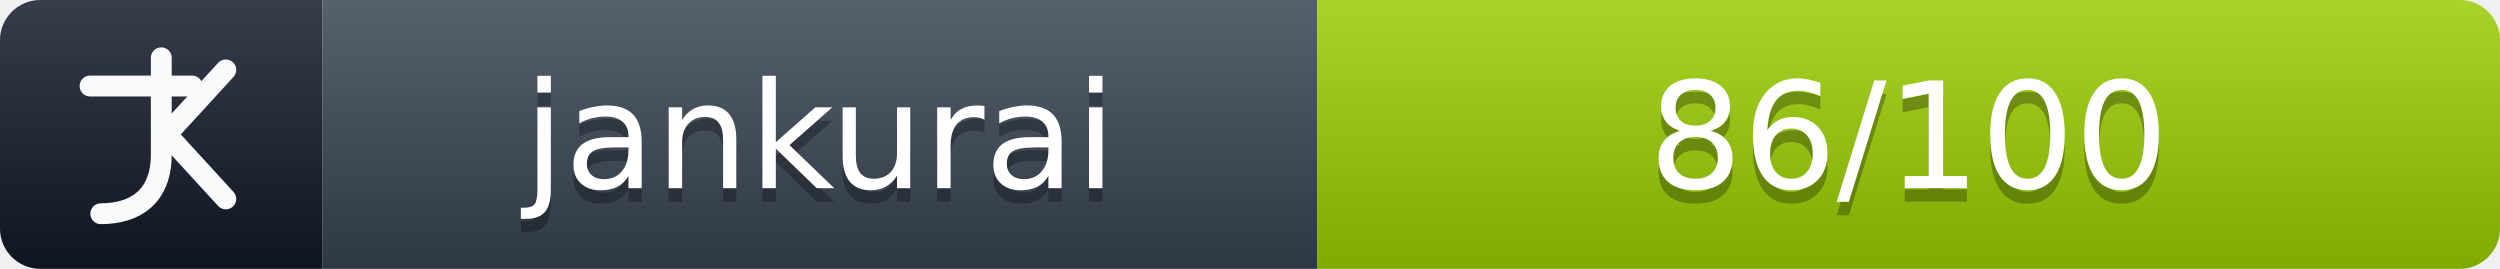
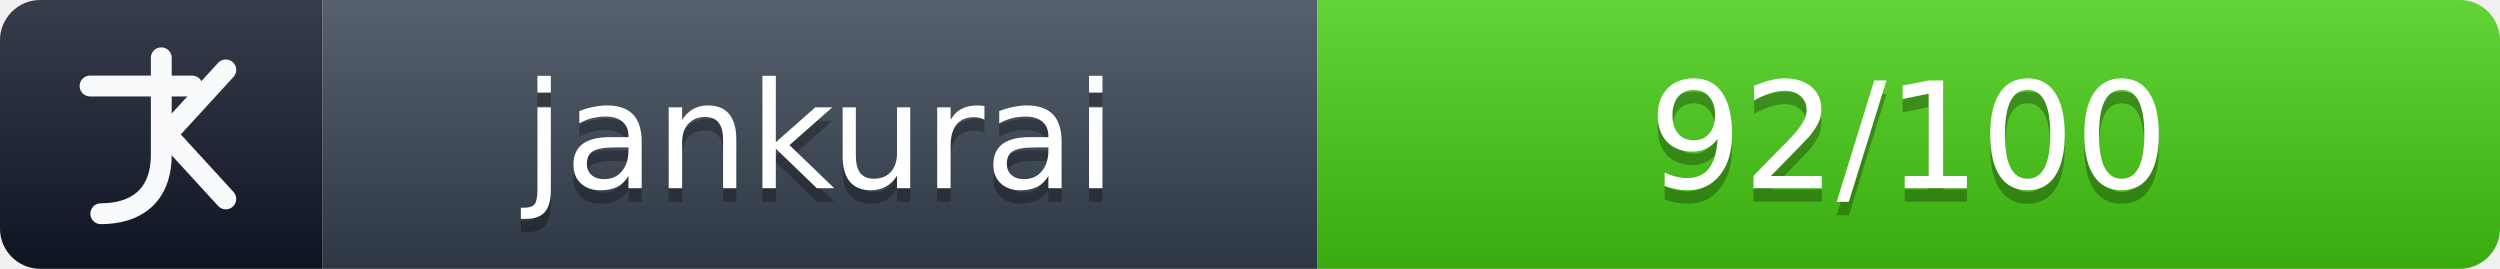
- <svg xmlns="http://www.w3.org/2000/svg" width="186" height="20" role="img" aria-label="Jankurai score: 86/100 (pass)">
+ <svg xmlns="http://www.w3.org/2000/svg" width="186" height="20" role="img" aria-label="Jankurai score: 92/100 (advisory)">
  <linearGradient id="jankurai-badge-shadow" x2="0" y2="100%">
    <stop offset="0" stop-color="#fff" stop-opacity=".16" />
    <stop offset="1" stop-color="#000" stop-opacity=".16" />
  </linearGradient>
  <clipPath id="jankurai-round">
    <rect width="186" height="20" rx="3" fill="#fff" />
  </clipPath>
  <g clip-path="url(#jankurai-round)">
    <rect width="24" height="20" fill="#111827" />
    <rect x="24" width="74" height="20" fill="#374151" />
-     <rect x="98" width="88" height="20" fill="#97ca00" />
+     <rect x="98" width="88" height="20" fill="#4c1" />
    <rect width="186" height="20" fill="url(#jankurai-badge-shadow)" />
  </g>
  <g fill="none" stroke="#f9fafb" stroke-width="1.55" stroke-linecap="round" stroke-linejoin="round">
    <path d="M12 4.3v7.2c0 3.1-1.9 4.4-4.5 4.4" />
    <path d="M16.8 5.2 12.4 10l4.4 4.8" />
    <path d="M6.7 6.4h7.6" />
  </g>
  <g fill="#fff" text-anchor="middle" font-family="Verdana,DejaVu Sans,sans-serif" font-size="11">
    <text x="61" y="15" fill="#010101" fill-opacity=".28">jankurai</text>
    <text x="61" y="14">jankurai</text>
-     <text x="142" y="15" fill="#010101" fill-opacity=".28">86/100</text>
-     <text x="142" y="14">86/100</text>
+     <text x="142" y="15" fill="#010101" fill-opacity=".28">92/100</text>
+     <text x="142" y="14">92/100</text>
  </g>
</svg>
